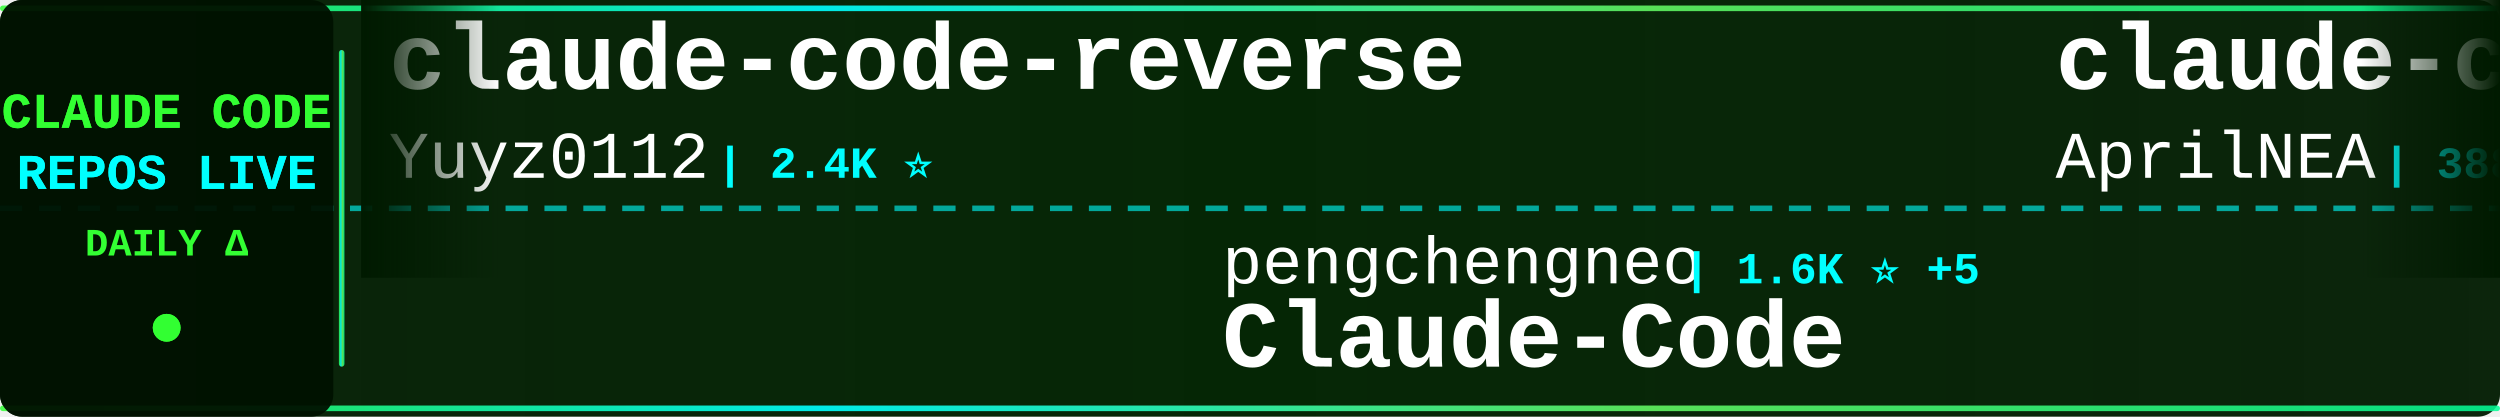
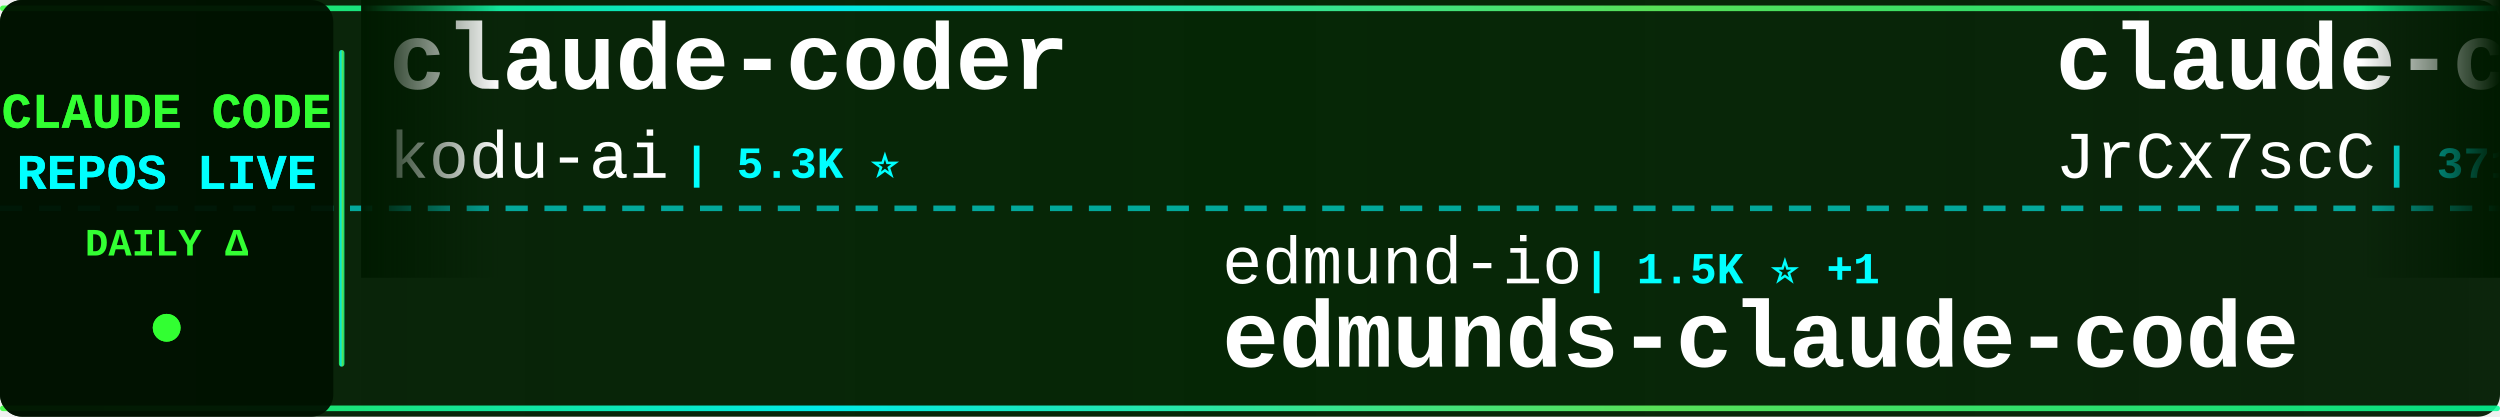
<svg xmlns="http://www.w3.org/2000/svg" width="900" height="150">
  <defs>
    <linearGradient id="tickerBg" x1="0%" y1="0%" x2="100%" y2="0%">
      <stop offset="0%" style="stop-color:#001a00;stop-opacity:0.95" />
      <stop offset="50%" style="stop-color:#002200;stop-opacity:0.98" />
      <stop offset="100%" style="stop-color:#001a00;stop-opacity:0.95" />
    </linearGradient>
    <linearGradient id="borderGrad" x1="0%" y1="0%" x2="100%" y2="0%">
      <stop offset="0%" style="stop-color:#33ff33;stop-opacity:0.85">
        <animate attributeName="stop-opacity" values="0.85;1;0.85" dur="2s" repeatCount="indefinite" />
      </stop>
      <stop offset="33%" style="stop-color:#00ffff;stop-opacity:0.9">
        <animate attributeName="stop-opacity" values="0.9;1;0.9" dur="2.2s" repeatCount="indefinite" />
      </stop>
      <stop offset="66%" style="stop-color:#66ff66;stop-opacity:0.85">
        <animate attributeName="stop-opacity" values="0.85;1;0.85" dur="1.8s" repeatCount="indefinite" />
      </stop>
      <stop offset="100%" style="stop-color:#00ff99;stop-opacity:0.85">
        <animate attributeName="stop-opacity" values="0.85;1;0.85" dur="2s" repeatCount="indefinite" />
      </stop>
    </linearGradient>
    <filter id="textGlow">
      <feGaussianBlur stdDeviation="0.1" result="coloredBlur" />
      <feMerge>
        <feMergeNode in="coloredBlur" />
        <feMergeNode in="SourceGraphic" />
      </feMerge>
    </filter>
    <filter id="metricGlow">
      <feGaussianBlur stdDeviation="0.2" result="coloredBlur" />
      <feMerge>
        <feMergeNode in="coloredBlur" />
        <feMergeNode in="SourceGraphic" />
      </feMerge>
    </filter>
    <linearGradient id="leftFade" x1="0%" y1="0%" x2="100%" y2="0%">
      <stop offset="0%" style="stop-color:#001a00;stop-opacity:1" />
      <stop offset="100%" style="stop-color:#001a00;stop-opacity:0" />
    </linearGradient>
    <linearGradient id="rightFade" x1="0%" y1="0%" x2="100%" y2="0%">
      <stop offset="0%" style="stop-color:#001a00;stop-opacity:0" />
      <stop offset="100%" style="stop-color:#001a00;stop-opacity:1" />
    </linearGradient>
  </defs>
  <rect width="900" height="150" fill="url(#tickerBg)" rx="8" />
  <rect x="0" y="2" width="900" height="2" fill="url(#borderGrad)" rx="1" />
  <rect x="0" y="146" width="900" height="2" fill="url(#borderGrad)" rx="1" />
  <line x1="0" y1="75" x2="900" y2="75" stroke="#00ffff" stroke-width="2" stroke-dasharray="8 6" opacity="0.6" />
  <rect x="0" y="0" width="120" height="150" fill="#001100" opacity="0.95" rx="8" />
  <text x="60" y="46" font-family="'Courier New', monospace" font-size="18" font-weight="bold" fill="#33ff33" text-anchor="middle" filter="url(#textGlow)">
    CLAUDE CODE
  </text>
  <text x="60" y="68" font-family="'Courier New', monospace" font-size="18" font-weight="bold" fill="#00ffff" text-anchor="middle" filter="url(#textGlow)">
    REPOS LIVE
  </text>
  <text x="60" y="92" font-family="'Courier New', monospace" font-size="14" font-weight="bold" fill="#33ff33" text-anchor="middle">
    DAILY Δ
  </text>
  <circle cx="60" cy="118" r="5" fill="#33ff33" filter="url(#metricGlow)">
    <animate attributeName="r" values="4;6;4" dur="1.5s" repeatCount="indefinite" />
    <animate attributeName="opacity" values="0.6;1;0.6" dur="1.5s" repeatCount="indefinite" />
  </circle>
  <rect x="122" y="18" width="2" height="114" fill="url(#borderGrad)" rx="1" />
  <clipPath id="tickerClip">
    <rect x="130" y="0" width="770" height="150" />
  </clipPath>
  <g clip-path="url(#tickerClip)">
    <g id="tickerItems">
      <animateTransform attributeName="transform" attributeType="XML" type="translate" from="0 0" to="-3000 0" dur="54s" repeatCount="indefinite" />
      <g transform="translate(0, 0)">
-         <text x="140" y="32" font-family="'Courier New', monospace" font-size="34" font-weight="bold" fill="#ffffff">claude-code-reverse</text>
-         <text x="140" y="64" font-family="'Courier New', monospace" font-size="24" font-weight="normal" fill="#ffffff" opacity="1.0">Yuyz0112</text>
-         <text x="258" y="64" font-family="'Courier New', monospace" font-size="16" font-weight="bold" fill="#00ffff"> | 2.4K ⭐</text>
+         <text x="140" y="32" font-family="'Courier New', monospace" font-size="34" font-weight="bold" fill="#ffffff">claude-coder</text>
+         <text x="140" y="64" font-family="'Courier New', monospace" font-size="24" font-weight="normal" fill="#ffffff" opacity="1.0">kodu-ai</text>
+         <text x="246" y="64" font-family="'Courier New', monospace" font-size="16" font-weight="bold" fill="#00ffff"> | 5.3K ⭐</text>
      </g>
      <g transform="translate(300, 0)">
-         <text x="140" y="102" font-family="'Courier New', monospace" font-size="24" font-weight="normal" fill="#ffffff" opacity="1.0">pengchengneo</text>
-         <text x="306" y="102" font-family="'Courier New', monospace" font-size="16" font-weight="bold" fill="#00ffff"> | 1.6K ⭐ +5</text>
-         <text x="140" y="132" font-family="'Courier New', monospace" font-size="34" font-weight="bold" fill="#ffffff">Claude-Code</text>
+         <text x="140" y="102" font-family="'Courier New', monospace" font-size="24" font-weight="normal" fill="#ffffff" opacity="1.0">edmund-io</text>
+         <text x="270" y="102" font-family="'Courier New', monospace" font-size="16" font-weight="bold" fill="#00ffff"> | 1.5K ⭐ +1</text>
+         <text x="140" y="132" font-family="'Courier New', monospace" font-size="34" font-weight="bold" fill="#ffffff">edmunds-claude-code</text>
      </g>
      <g transform="translate(600, 0)">
        <text x="140" y="32" font-family="'Courier New', monospace" font-size="34" font-weight="bold" fill="#ffffff">claude-code-source</text>
-         <text x="140" y="64" font-family="'Courier New', monospace" font-size="24" font-weight="normal" fill="#ffffff" opacity="1.0">AprilNEA</text>
-         <text x="258" y="64" font-family="'Courier New', monospace" font-size="16" font-weight="bold" fill="#00ffff"> | 388 ⭐</text>
+         <text x="140" y="64" font-family="'Courier New', monospace" font-size="24" font-weight="normal" fill="#ffffff" opacity="1.0">JrCx7scC</text>
+         <text x="258" y="64" font-family="'Courier New', monospace" font-size="16" font-weight="bold" fill="#00ffff"> | 371 ⭐</text>
      </g>
      <g transform="translate(900, 0)">
-         <text x="140" y="102" font-family="'Courier New', monospace" font-size="24" font-weight="normal" fill="#ffffff" opacity="1.0">Windy3f3f3f3f</text>
-         <text x="318" y="102" font-family="'Courier New', monospace" font-size="16" font-weight="bold" fill="#00ffff"> | 3.1K ⭐ +18</text>
-         <text x="140" y="132" font-family="'Courier New', monospace" font-size="34" font-weight="bold" fill="#ffffff">how-claude-code-works</text>
+         <text x="140" y="102" font-family="'Courier New', monospace" font-size="24" font-weight="normal" fill="#ffffff" opacity="1.0">diet103</text>
+         <text x="246" y="102" font-family="'Courier New', monospace" font-size="16" font-weight="bold" fill="#00ffff"> | 9.7K ⭐ +1</text>
+         <text x="140" y="132" font-family="'Courier New', monospace" font-size="34" font-weight="bold" fill="#ffffff">claude-code-infrastructu...</text>
      </g>
      <g transform="translate(1200, 0)">
-         <text x="140" y="32" font-family="'Courier New', monospace" font-size="34" font-weight="bold" fill="#ffffff">claude-code-source-code</text>
-         <text x="140" y="64" font-family="'Courier New', monospace" font-size="24" font-weight="normal" fill="#ffffff" opacity="1.0">777genius</text>
-         <text x="270" y="64" font-family="'Courier New', monospace" font-size="16" font-weight="bold" fill="#00ffff"> | 919 ⭐</text>
+         <text x="140" y="32" font-family="'Courier New', monospace" font-size="34" font-weight="bold" fill="#ffffff">claude-code-book</text>
+         <text x="140" y="64" font-family="'Courier New', monospace" font-size="24" font-weight="normal" fill="#ffffff" opacity="1.0">lintsinghua</text>
+         <text x="294" y="64" font-family="'Courier New', monospace" font-size="16" font-weight="bold" fill="#00ffff"> | 3.9K ⭐ +4</text>
      </g>
      <g transform="translate(1500, 0)">
-         <text x="140" y="102" font-family="'Courier New', monospace" font-size="24" font-weight="normal" fill="#ffffff" opacity="1.0">ChinaSiro</text>
-         <text x="270" y="102" font-family="'Courier New', monospace" font-size="16" font-weight="bold" fill="#00ffff"> | 9.5K ⭐ +3</text>
-         <text x="140" y="132" font-family="'Courier New', monospace" font-size="34" font-weight="bold" fill="#ffffff">claude-code-sourcemap</text>
+         <text x="140" y="102" font-family="'Courier New', monospace" font-size="24" font-weight="normal" fill="#ffffff" opacity="1.0">nicedreamzapp</text>
+         <text x="318" y="102" font-family="'Courier New', monospace" font-size="16" font-weight="bold" fill="#00ffff"> | 2.9K ⭐ +3</text>
+         <text x="140" y="132" font-family="'Courier New', monospace" font-size="34" font-weight="bold" fill="#ffffff">claude-code-local</text>
      </g>
      <g transform="translate(1800, 0)">
-         <text x="140" y="32" font-family="'Courier New', monospace" font-size="34" font-weight="bold" fill="#ffffff">claude-code-action</text>
-         <text x="140" y="64" font-family="'Courier New', monospace" font-size="24" font-weight="normal" fill="#ffffff" opacity="1.0">anthropics</text>
-         <text x="282" y="64" font-family="'Courier New', monospace" font-size="16" font-weight="bold" fill="#00ffff"> | 8.3K ⭐ +13</text>
+         <text x="140" y="32" font-family="'Courier New', monospace" font-size="34" font-weight="bold" fill="#ffffff">awesome-claude-code-tool...</text>
+         <text x="140" y="64" font-family="'Courier New', monospace" font-size="24" font-weight="normal" fill="#ffffff" opacity="1.0">rohitg00</text>
+         <text x="258" y="64" font-family="'Courier New', monospace" font-size="16" font-weight="bold" fill="#00ffff"> | 2.3K ⭐ +3</text>
      </g>
      <g transform="translate(2100, 0)">
-         <text x="140" y="102" font-family="'Courier New', monospace" font-size="24" font-weight="normal" fill="#ffffff" opacity="1.0">ponponon</text>
-         <text x="258" y="102" font-family="'Courier New', monospace" font-size="16" font-weight="bold" fill="#00ffff"> | 2.3K ⭐ +1</text>
-         <text x="140" y="132" font-family="'Courier New', monospace" font-size="34" font-weight="bold" fill="#ffffff">claude_code_src</text>
+         <text x="140" y="102" font-family="'Courier New', monospace" font-size="24" font-weight="normal" fill="#ffffff" opacity="1.0">Pimzino</text>
+         <text x="246" y="102" font-family="'Courier New', monospace" font-size="16" font-weight="bold" fill="#00ffff"> | 3.8K ⭐ +1</text>
+         <text x="140" y="132" font-family="'Courier New', monospace" font-size="34" font-weight="bold" fill="#ffffff">claude-code-spec-workflo...</text>
      </g>
      <g transform="translate(2400, 0)">
-         <text x="140" y="32" font-family="'Courier New', monospace" font-size="34" font-weight="bold" fill="#ffffff">claude-code-prompts</text>
-         <text x="140" y="64" font-family="'Courier New', monospace" font-size="24" font-weight="normal" fill="#ffffff" opacity="1.0">repowise-dev</text>
-         <text x="306" y="64" font-family="'Courier New', monospace" font-size="16" font-weight="bold" fill="#00ffff"> | 1.1K ⭐ +1</text>
+         <text x="140" y="32" font-family="'Courier New', monospace" font-size="34" font-weight="bold" fill="#ffffff">claude-code-cli</text>
+         <text x="140" y="64" font-family="'Courier New', monospace" font-size="24" font-weight="normal" fill="#ffffff" opacity="1.0">huangserva</text>
+         <text x="282" y="64" font-family="'Courier New', monospace" font-size="16" font-weight="bold" fill="#00ffff"> | 616 ⭐</text>
      </g>
      <g transform="translate(2700, 0)">
-         <text x="140" y="102" font-family="'Courier New', monospace" font-size="24" font-weight="normal" fill="#ffffff" opacity="1.0">SeemSeam</text>
-         <text x="258" y="102" font-family="'Courier New', monospace" font-size="16" font-weight="bold" fill="#00ffff"> | 3.2K ⭐ +10</text>
-         <text x="140" y="132" font-family="'Courier New', monospace" font-size="34" font-weight="bold" fill="#ffffff">claude_codex_bridge</text>
+         <text x="140" y="102" font-family="'Courier New', monospace" font-size="24" font-weight="normal" fill="#ffffff" opacity="1.0">jeremylongshore</text>
+         <text x="342" y="102" font-family="'Courier New', monospace" font-size="16" font-weight="bold" fill="#00ffff"> | 2.5K ⭐ +2</text>
+         <text x="140" y="132" font-family="'Courier New', monospace" font-size="34" font-weight="bold" fill="#ffffff">claude-code-plugins-plus...</text>
      </g>
      <g transform="translate(3000, 0)">
-         <text x="140" y="32" font-family="'Courier New', monospace" font-size="34" font-weight="bold" fill="#ffffff">claude-code-reverse</text>
-         <text x="140" y="64" font-family="'Courier New', monospace" font-size="24" font-weight="normal" fill="#ffffff" opacity="1.0">Yuyz0112</text>
-         <text x="258" y="64" font-family="'Courier New', monospace" font-size="16" font-weight="bold" fill="#00ffff"> | 2.4K ⭐</text>
+         <text x="140" y="32" font-family="'Courier New', monospace" font-size="34" font-weight="bold" fill="#ffffff">claude-coder</text>
+         <text x="140" y="64" font-family="'Courier New', monospace" font-size="24" font-weight="normal" fill="#ffffff" opacity="1.0">kodu-ai</text>
+         <text x="246" y="64" font-family="'Courier New', monospace" font-size="16" font-weight="bold" fill="#00ffff"> | 5.3K ⭐</text>
      </g>
      <g transform="translate(3300, 0)">
-         <text x="140" y="102" font-family="'Courier New', monospace" font-size="24" font-weight="normal" fill="#ffffff" opacity="1.0">pengchengneo</text>
-         <text x="306" y="102" font-family="'Courier New', monospace" font-size="16" font-weight="bold" fill="#00ffff"> | 1.6K ⭐ +5</text>
-         <text x="140" y="132" font-family="'Courier New', monospace" font-size="34" font-weight="bold" fill="#ffffff">Claude-Code</text>
+         <text x="140" y="102" font-family="'Courier New', monospace" font-size="24" font-weight="normal" fill="#ffffff" opacity="1.0">edmund-io</text>
+         <text x="270" y="102" font-family="'Courier New', monospace" font-size="16" font-weight="bold" fill="#00ffff"> | 1.5K ⭐ +1</text>
+         <text x="140" y="132" font-family="'Courier New', monospace" font-size="34" font-weight="bold" fill="#ffffff">edmunds-claude-code</text>
      </g>
      <g transform="translate(3600, 0)">
        <text x="140" y="32" font-family="'Courier New', monospace" font-size="34" font-weight="bold" fill="#ffffff">claude-code-source</text>
-         <text x="140" y="64" font-family="'Courier New', monospace" font-size="24" font-weight="normal" fill="#ffffff" opacity="1.0">AprilNEA</text>
-         <text x="258" y="64" font-family="'Courier New', monospace" font-size="16" font-weight="bold" fill="#00ffff"> | 388 ⭐</text>
+         <text x="140" y="64" font-family="'Courier New', monospace" font-size="24" font-weight="normal" fill="#ffffff" opacity="1.0">JrCx7scC</text>
+         <text x="258" y="64" font-family="'Courier New', monospace" font-size="16" font-weight="bold" fill="#00ffff"> | 371 ⭐</text>
      </g>
      <g transform="translate(3900, 0)">
-         <text x="140" y="102" font-family="'Courier New', monospace" font-size="24" font-weight="normal" fill="#ffffff" opacity="1.0">Windy3f3f3f3f</text>
-         <text x="318" y="102" font-family="'Courier New', monospace" font-size="16" font-weight="bold" fill="#00ffff"> | 3.1K ⭐ +18</text>
-         <text x="140" y="132" font-family="'Courier New', monospace" font-size="34" font-weight="bold" fill="#ffffff">how-claude-code-works</text>
+         <text x="140" y="102" font-family="'Courier New', monospace" font-size="24" font-weight="normal" fill="#ffffff" opacity="1.0">diet103</text>
+         <text x="246" y="102" font-family="'Courier New', monospace" font-size="16" font-weight="bold" fill="#00ffff"> | 9.7K ⭐ +1</text>
+         <text x="140" y="132" font-family="'Courier New', monospace" font-size="34" font-weight="bold" fill="#ffffff">claude-code-infrastructu...</text>
      </g>
    </g>
  </g>
  <rect x="130" y="0" width="50" height="100" fill="url(#leftFade)" />
  <rect x="850" y="0" width="50" height="100" fill="url(#rightFade)" />
</svg>
